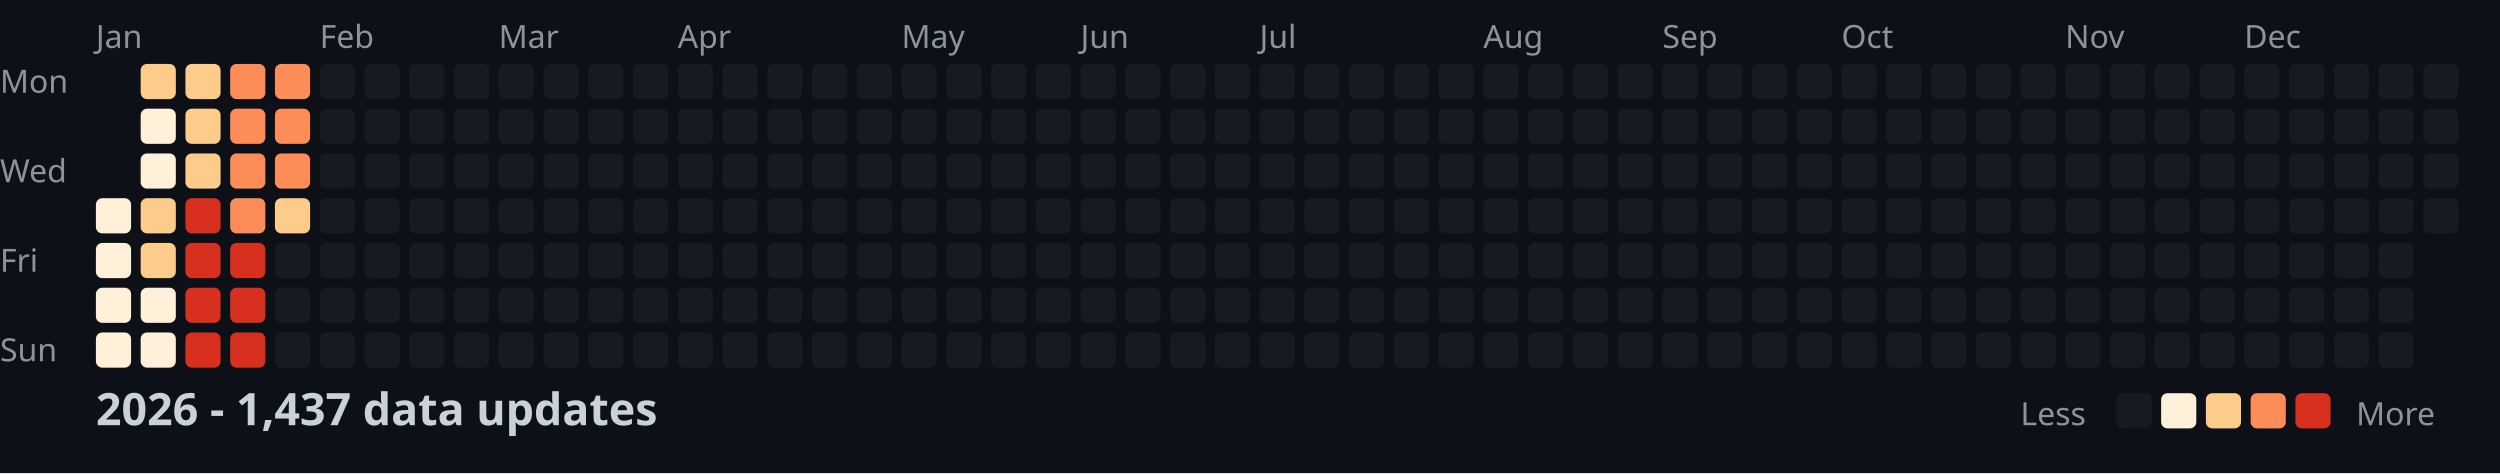
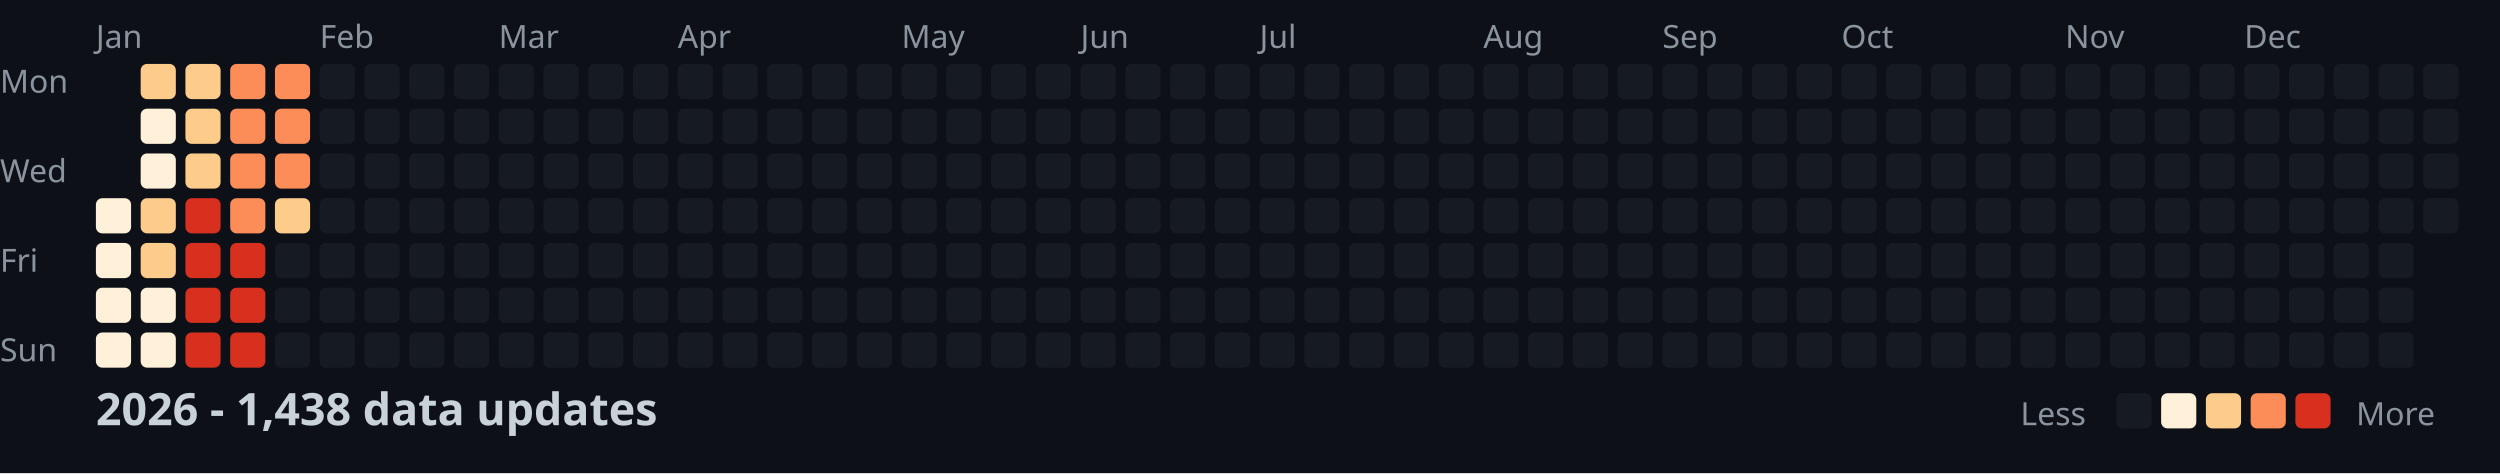
<svg xmlns="http://www.w3.org/2000/svg" width="782" height="148">
  <style>
    .month { font: 10px sans-serif; fill: #8b949e; }
    .day { font: 10px sans-serif; fill: #8b949e; }
    .title { font: bold 14px sans-serif; fill: #c9d1d9; }
    .legend { font: 10px sans-serif; fill: #8b949e; }
  </style>
  <rect width="100%" height="100%" fill="#0d1117" />
  <text x="0" y="29" class="day">Mon</text>
  <text x="0" y="57" class="day">Wed</text>
  <text x="0" y="85" class="day">Fri</text>
  <text x="0" y="113" class="day">Sun</text>
  <text x="30" y="15" class="month">Jan</text>
  <text x="100" y="15" class="month">Feb</text>
  <text x="156" y="15" class="month">Mar</text>
  <text x="212" y="15" class="month">Apr</text>
  <text x="282" y="15" class="month">May</text>
  <text x="338" y="15" class="month">Jun</text>
  <text x="394" y="15" class="month">Jul</text>
  <text x="464" y="15" class="month">Aug</text>
  <text x="520" y="15" class="month">Sep</text>
  <text x="576" y="15" class="month">Oct</text>
  <text x="646" y="15" class="month">Nov</text>
  <text x="702" y="15" class="month">Dec</text>
  <rect x="30" y="62" width="11" height="11" fill="#fef0d9" rx="2" />
  <rect x="30" y="76" width="11" height="11" fill="#fef0d9" rx="2" />
  <rect x="30" y="90" width="11" height="11" fill="#fef0d9" rx="2" />
  <rect x="30" y="104" width="11" height="11" fill="#fef0d9" rx="2" />
  <rect x="44" y="20" width="11" height="11" fill="#fdcc8a" rx="2" />
  <rect x="44" y="34" width="11" height="11" fill="#fef0d9" rx="2" />
  <rect x="44" y="48" width="11" height="11" fill="#fef0d9" rx="2" />
  <rect x="44" y="62" width="11" height="11" fill="#fdcc8a" rx="2" />
  <rect x="44" y="76" width="11" height="11" fill="#fdcc8a" rx="2" />
  <rect x="44" y="90" width="11" height="11" fill="#fef0d9" rx="2" />
  <rect x="44" y="104" width="11" height="11" fill="#fef0d9" rx="2" />
  <rect x="58" y="20" width="11" height="11" fill="#fdcc8a" rx="2" />
  <rect x="58" y="34" width="11" height="11" fill="#fdcc8a" rx="2" />
  <rect x="58" y="48" width="11" height="11" fill="#fdcc8a" rx="2" />
  <rect x="58" y="62" width="11" height="11" fill="#d7301f" rx="2" />
  <rect x="58" y="76" width="11" height="11" fill="#d7301f" rx="2" />
  <rect x="58" y="90" width="11" height="11" fill="#d7301f" rx="2" />
  <rect x="58" y="104" width="11" height="11" fill="#d7301f" rx="2" />
  <rect x="72" y="20" width="11" height="11" fill="#fc8d59" rx="2" />
  <rect x="72" y="34" width="11" height="11" fill="#fc8d59" rx="2" />
  <rect x="72" y="48" width="11" height="11" fill="#fc8d59" rx="2" />
  <rect x="72" y="62" width="11" height="11" fill="#fc8d59" rx="2" />
  <rect x="72" y="76" width="11" height="11" fill="#d7301f" rx="2" />
  <rect x="72" y="90" width="11" height="11" fill="#d7301f" rx="2" />
  <rect x="72" y="104" width="11" height="11" fill="#d7301f" rx="2" />
  <rect x="86" y="20" width="11" height="11" fill="#fc8d59" rx="2" />
  <rect x="86" y="34" width="11" height="11" fill="#fc8d59" rx="2" />
  <rect x="86" y="48" width="11" height="11" fill="#fc8d59" rx="2" />
  <rect x="86" y="62" width="11" height="11" fill="#fdcc8a" rx="2" />
  <rect x="86" y="76" width="11" height="11" fill="#161b22" rx="2" />
  <rect x="86" y="90" width="11" height="11" fill="#161b22" rx="2" />
  <rect x="86" y="104" width="11" height="11" fill="#161b22" rx="2" />
  <rect x="100" y="20" width="11" height="11" fill="#161b22" rx="2" />
  <rect x="100" y="34" width="11" height="11" fill="#161b22" rx="2" />
  <rect x="100" y="48" width="11" height="11" fill="#161b22" rx="2" />
  <rect x="100" y="62" width="11" height="11" fill="#161b22" rx="2" />
  <rect x="100" y="76" width="11" height="11" fill="#161b22" rx="2" />
  <rect x="100" y="90" width="11" height="11" fill="#161b22" rx="2" />
  <rect x="100" y="104" width="11" height="11" fill="#161b22" rx="2" />
  <rect x="114" y="20" width="11" height="11" fill="#161b22" rx="2" />
  <rect x="114" y="34" width="11" height="11" fill="#161b22" rx="2" />
  <rect x="114" y="48" width="11" height="11" fill="#161b22" rx="2" />
  <rect x="114" y="62" width="11" height="11" fill="#161b22" rx="2" />
  <rect x="114" y="76" width="11" height="11" fill="#161b22" rx="2" />
  <rect x="114" y="90" width="11" height="11" fill="#161b22" rx="2" />
  <rect x="114" y="104" width="11" height="11" fill="#161b22" rx="2" />
  <rect x="128" y="20" width="11" height="11" fill="#161b22" rx="2" />
  <rect x="128" y="34" width="11" height="11" fill="#161b22" rx="2" />
  <rect x="128" y="48" width="11" height="11" fill="#161b22" rx="2" />
  <rect x="128" y="62" width="11" height="11" fill="#161b22" rx="2" />
  <rect x="128" y="76" width="11" height="11" fill="#161b22" rx="2" />
  <rect x="128" y="90" width="11" height="11" fill="#161b22" rx="2" />
  <rect x="128" y="104" width="11" height="11" fill="#161b22" rx="2" />
  <rect x="142" y="20" width="11" height="11" fill="#161b22" rx="2" />
  <rect x="142" y="34" width="11" height="11" fill="#161b22" rx="2" />
  <rect x="142" y="48" width="11" height="11" fill="#161b22" rx="2" />
  <rect x="142" y="62" width="11" height="11" fill="#161b22" rx="2" />
  <rect x="142" y="76" width="11" height="11" fill="#161b22" rx="2" />
  <rect x="142" y="90" width="11" height="11" fill="#161b22" rx="2" />
  <rect x="142" y="104" width="11" height="11" fill="#161b22" rx="2" />
  <rect x="156" y="20" width="11" height="11" fill="#161b22" rx="2" />
  <rect x="156" y="34" width="11" height="11" fill="#161b22" rx="2" />
  <rect x="156" y="48" width="11" height="11" fill="#161b22" rx="2" />
  <rect x="156" y="62" width="11" height="11" fill="#161b22" rx="2" />
  <rect x="156" y="76" width="11" height="11" fill="#161b22" rx="2" />
  <rect x="156" y="90" width="11" height="11" fill="#161b22" rx="2" />
  <rect x="156" y="104" width="11" height="11" fill="#161b22" rx="2" />
  <rect x="170" y="20" width="11" height="11" fill="#161b22" rx="2" />
  <rect x="170" y="34" width="11" height="11" fill="#161b22" rx="2" />
  <rect x="170" y="48" width="11" height="11" fill="#161b22" rx="2" />
  <rect x="170" y="62" width="11" height="11" fill="#161b22" rx="2" />
  <rect x="170" y="76" width="11" height="11" fill="#161b22" rx="2" />
  <rect x="170" y="90" width="11" height="11" fill="#161b22" rx="2" />
  <rect x="170" y="104" width="11" height="11" fill="#161b22" rx="2" />
  <rect x="184" y="20" width="11" height="11" fill="#161b22" rx="2" />
  <rect x="184" y="34" width="11" height="11" fill="#161b22" rx="2" />
  <rect x="184" y="48" width="11" height="11" fill="#161b22" rx="2" />
  <rect x="184" y="62" width="11" height="11" fill="#161b22" rx="2" />
  <rect x="184" y="76" width="11" height="11" fill="#161b22" rx="2" />
  <rect x="184" y="90" width="11" height="11" fill="#161b22" rx="2" />
  <rect x="184" y="104" width="11" height="11" fill="#161b22" rx="2" />
  <rect x="198" y="20" width="11" height="11" fill="#161b22" rx="2" />
  <rect x="198" y="34" width="11" height="11" fill="#161b22" rx="2" />
  <rect x="198" y="48" width="11" height="11" fill="#161b22" rx="2" />
  <rect x="198" y="62" width="11" height="11" fill="#161b22" rx="2" />
  <rect x="198" y="76" width="11" height="11" fill="#161b22" rx="2" />
  <rect x="198" y="90" width="11" height="11" fill="#161b22" rx="2" />
  <rect x="198" y="104" width="11" height="11" fill="#161b22" rx="2" />
  <rect x="212" y="20" width="11" height="11" fill="#161b22" rx="2" />
  <rect x="212" y="34" width="11" height="11" fill="#161b22" rx="2" />
  <rect x="212" y="48" width="11" height="11" fill="#161b22" rx="2" />
  <rect x="212" y="62" width="11" height="11" fill="#161b22" rx="2" />
  <rect x="212" y="76" width="11" height="11" fill="#161b22" rx="2" />
  <rect x="212" y="90" width="11" height="11" fill="#161b22" rx="2" />
  <rect x="212" y="104" width="11" height="11" fill="#161b22" rx="2" />
  <rect x="226" y="20" width="11" height="11" fill="#161b22" rx="2" />
  <rect x="226" y="34" width="11" height="11" fill="#161b22" rx="2" />
  <rect x="226" y="48" width="11" height="11" fill="#161b22" rx="2" />
  <rect x="226" y="62" width="11" height="11" fill="#161b22" rx="2" />
  <rect x="226" y="76" width="11" height="11" fill="#161b22" rx="2" />
  <rect x="226" y="90" width="11" height="11" fill="#161b22" rx="2" />
  <rect x="226" y="104" width="11" height="11" fill="#161b22" rx="2" />
  <rect x="240" y="20" width="11" height="11" fill="#161b22" rx="2" />
  <rect x="240" y="34" width="11" height="11" fill="#161b22" rx="2" />
  <rect x="240" y="48" width="11" height="11" fill="#161b22" rx="2" />
  <rect x="240" y="62" width="11" height="11" fill="#161b22" rx="2" />
  <rect x="240" y="76" width="11" height="11" fill="#161b22" rx="2" />
  <rect x="240" y="90" width="11" height="11" fill="#161b22" rx="2" />
  <rect x="240" y="104" width="11" height="11" fill="#161b22" rx="2" />
  <rect x="254" y="20" width="11" height="11" fill="#161b22" rx="2" />
  <rect x="254" y="34" width="11" height="11" fill="#161b22" rx="2" />
  <rect x="254" y="48" width="11" height="11" fill="#161b22" rx="2" />
  <rect x="254" y="62" width="11" height="11" fill="#161b22" rx="2" />
  <rect x="254" y="76" width="11" height="11" fill="#161b22" rx="2" />
  <rect x="254" y="90" width="11" height="11" fill="#161b22" rx="2" />
  <rect x="254" y="104" width="11" height="11" fill="#161b22" rx="2" />
  <rect x="268" y="20" width="11" height="11" fill="#161b22" rx="2" />
  <rect x="268" y="34" width="11" height="11" fill="#161b22" rx="2" />
  <rect x="268" y="48" width="11" height="11" fill="#161b22" rx="2" />
  <rect x="268" y="62" width="11" height="11" fill="#161b22" rx="2" />
  <rect x="268" y="76" width="11" height="11" fill="#161b22" rx="2" />
  <rect x="268" y="90" width="11" height="11" fill="#161b22" rx="2" />
  <rect x="268" y="104" width="11" height="11" fill="#161b22" rx="2" />
  <rect x="282" y="20" width="11" height="11" fill="#161b22" rx="2" />
  <rect x="282" y="34" width="11" height="11" fill="#161b22" rx="2" />
  <rect x="282" y="48" width="11" height="11" fill="#161b22" rx="2" />
  <rect x="282" y="62" width="11" height="11" fill="#161b22" rx="2" />
  <rect x="282" y="76" width="11" height="11" fill="#161b22" rx="2" />
  <rect x="282" y="90" width="11" height="11" fill="#161b22" rx="2" />
  <rect x="282" y="104" width="11" height="11" fill="#161b22" rx="2" />
  <rect x="296" y="20" width="11" height="11" fill="#161b22" rx="2" />
  <rect x="296" y="34" width="11" height="11" fill="#161b22" rx="2" />
  <rect x="296" y="48" width="11" height="11" fill="#161b22" rx="2" />
  <rect x="296" y="62" width="11" height="11" fill="#161b22" rx="2" />
  <rect x="296" y="76" width="11" height="11" fill="#161b22" rx="2" />
  <rect x="296" y="90" width="11" height="11" fill="#161b22" rx="2" />
  <rect x="296" y="104" width="11" height="11" fill="#161b22" rx="2" />
  <rect x="310" y="20" width="11" height="11" fill="#161b22" rx="2" />
  <rect x="310" y="34" width="11" height="11" fill="#161b22" rx="2" />
  <rect x="310" y="48" width="11" height="11" fill="#161b22" rx="2" />
  <rect x="310" y="62" width="11" height="11" fill="#161b22" rx="2" />
  <rect x="310" y="76" width="11" height="11" fill="#161b22" rx="2" />
  <rect x="310" y="90" width="11" height="11" fill="#161b22" rx="2" />
  <rect x="310" y="104" width="11" height="11" fill="#161b22" rx="2" />
  <rect x="324" y="20" width="11" height="11" fill="#161b22" rx="2" />
  <rect x="324" y="34" width="11" height="11" fill="#161b22" rx="2" />
  <rect x="324" y="48" width="11" height="11" fill="#161b22" rx="2" />
  <rect x="324" y="62" width="11" height="11" fill="#161b22" rx="2" />
  <rect x="324" y="76" width="11" height="11" fill="#161b22" rx="2" />
  <rect x="324" y="90" width="11" height="11" fill="#161b22" rx="2" />
  <rect x="324" y="104" width="11" height="11" fill="#161b22" rx="2" />
  <rect x="338" y="20" width="11" height="11" fill="#161b22" rx="2" />
  <rect x="338" y="34" width="11" height="11" fill="#161b22" rx="2" />
  <rect x="338" y="48" width="11" height="11" fill="#161b22" rx="2" />
  <rect x="338" y="62" width="11" height="11" fill="#161b22" rx="2" />
  <rect x="338" y="76" width="11" height="11" fill="#161b22" rx="2" />
  <rect x="338" y="90" width="11" height="11" fill="#161b22" rx="2" />
  <rect x="338" y="104" width="11" height="11" fill="#161b22" rx="2" />
  <rect x="352" y="20" width="11" height="11" fill="#161b22" rx="2" />
  <rect x="352" y="34" width="11" height="11" fill="#161b22" rx="2" />
  <rect x="352" y="48" width="11" height="11" fill="#161b22" rx="2" />
  <rect x="352" y="62" width="11" height="11" fill="#161b22" rx="2" />
  <rect x="352" y="76" width="11" height="11" fill="#161b22" rx="2" />
  <rect x="352" y="90" width="11" height="11" fill="#161b22" rx="2" />
  <rect x="352" y="104" width="11" height="11" fill="#161b22" rx="2" />
  <rect x="366" y="20" width="11" height="11" fill="#161b22" rx="2" />
  <rect x="366" y="34" width="11" height="11" fill="#161b22" rx="2" />
  <rect x="366" y="48" width="11" height="11" fill="#161b22" rx="2" />
  <rect x="366" y="62" width="11" height="11" fill="#161b22" rx="2" />
  <rect x="366" y="76" width="11" height="11" fill="#161b22" rx="2" />
  <rect x="366" y="90" width="11" height="11" fill="#161b22" rx="2" />
  <rect x="366" y="104" width="11" height="11" fill="#161b22" rx="2" />
  <rect x="380" y="20" width="11" height="11" fill="#161b22" rx="2" />
  <rect x="380" y="34" width="11" height="11" fill="#161b22" rx="2" />
  <rect x="380" y="48" width="11" height="11" fill="#161b22" rx="2" />
  <rect x="380" y="62" width="11" height="11" fill="#161b22" rx="2" />
  <rect x="380" y="76" width="11" height="11" fill="#161b22" rx="2" />
  <rect x="380" y="90" width="11" height="11" fill="#161b22" rx="2" />
  <rect x="380" y="104" width="11" height="11" fill="#161b22" rx="2" />
  <rect x="394" y="20" width="11" height="11" fill="#161b22" rx="2" />
  <rect x="394" y="34" width="11" height="11" fill="#161b22" rx="2" />
  <rect x="394" y="48" width="11" height="11" fill="#161b22" rx="2" />
  <rect x="394" y="62" width="11" height="11" fill="#161b22" rx="2" />
  <rect x="394" y="76" width="11" height="11" fill="#161b22" rx="2" />
  <rect x="394" y="90" width="11" height="11" fill="#161b22" rx="2" />
  <rect x="394" y="104" width="11" height="11" fill="#161b22" rx="2" />
  <rect x="408" y="20" width="11" height="11" fill="#161b22" rx="2" />
  <rect x="408" y="34" width="11" height="11" fill="#161b22" rx="2" />
  <rect x="408" y="48" width="11" height="11" fill="#161b22" rx="2" />
  <rect x="408" y="62" width="11" height="11" fill="#161b22" rx="2" />
  <rect x="408" y="76" width="11" height="11" fill="#161b22" rx="2" />
  <rect x="408" y="90" width="11" height="11" fill="#161b22" rx="2" />
  <rect x="408" y="104" width="11" height="11" fill="#161b22" rx="2" />
  <rect x="422" y="20" width="11" height="11" fill="#161b22" rx="2" />
  <rect x="422" y="34" width="11" height="11" fill="#161b22" rx="2" />
  <rect x="422" y="48" width="11" height="11" fill="#161b22" rx="2" />
  <rect x="422" y="62" width="11" height="11" fill="#161b22" rx="2" />
  <rect x="422" y="76" width="11" height="11" fill="#161b22" rx="2" />
  <rect x="422" y="90" width="11" height="11" fill="#161b22" rx="2" />
  <rect x="422" y="104" width="11" height="11" fill="#161b22" rx="2" />
  <rect x="436" y="20" width="11" height="11" fill="#161b22" rx="2" />
  <rect x="436" y="34" width="11" height="11" fill="#161b22" rx="2" />
  <rect x="436" y="48" width="11" height="11" fill="#161b22" rx="2" />
  <rect x="436" y="62" width="11" height="11" fill="#161b22" rx="2" />
  <rect x="436" y="76" width="11" height="11" fill="#161b22" rx="2" />
  <rect x="436" y="90" width="11" height="11" fill="#161b22" rx="2" />
  <rect x="436" y="104" width="11" height="11" fill="#161b22" rx="2" />
  <rect x="450" y="20" width="11" height="11" fill="#161b22" rx="2" />
  <rect x="450" y="34" width="11" height="11" fill="#161b22" rx="2" />
  <rect x="450" y="48" width="11" height="11" fill="#161b22" rx="2" />
  <rect x="450" y="62" width="11" height="11" fill="#161b22" rx="2" />
  <rect x="450" y="76" width="11" height="11" fill="#161b22" rx="2" />
  <rect x="450" y="90" width="11" height="11" fill="#161b22" rx="2" />
  <rect x="450" y="104" width="11" height="11" fill="#161b22" rx="2" />
  <rect x="464" y="20" width="11" height="11" fill="#161b22" rx="2" />
  <rect x="464" y="34" width="11" height="11" fill="#161b22" rx="2" />
  <rect x="464" y="48" width="11" height="11" fill="#161b22" rx="2" />
  <rect x="464" y="62" width="11" height="11" fill="#161b22" rx="2" />
  <rect x="464" y="76" width="11" height="11" fill="#161b22" rx="2" />
  <rect x="464" y="90" width="11" height="11" fill="#161b22" rx="2" />
  <rect x="464" y="104" width="11" height="11" fill="#161b22" rx="2" />
  <rect x="478" y="20" width="11" height="11" fill="#161b22" rx="2" />
  <rect x="478" y="34" width="11" height="11" fill="#161b22" rx="2" />
  <rect x="478" y="48" width="11" height="11" fill="#161b22" rx="2" />
  <rect x="478" y="62" width="11" height="11" fill="#161b22" rx="2" />
  <rect x="478" y="76" width="11" height="11" fill="#161b22" rx="2" />
  <rect x="478" y="90" width="11" height="11" fill="#161b22" rx="2" />
  <rect x="478" y="104" width="11" height="11" fill="#161b22" rx="2" />
  <rect x="492" y="20" width="11" height="11" fill="#161b22" rx="2" />
  <rect x="492" y="34" width="11" height="11" fill="#161b22" rx="2" />
  <rect x="492" y="48" width="11" height="11" fill="#161b22" rx="2" />
  <rect x="492" y="62" width="11" height="11" fill="#161b22" rx="2" />
  <rect x="492" y="76" width="11" height="11" fill="#161b22" rx="2" />
  <rect x="492" y="90" width="11" height="11" fill="#161b22" rx="2" />
  <rect x="492" y="104" width="11" height="11" fill="#161b22" rx="2" />
  <rect x="506" y="20" width="11" height="11" fill="#161b22" rx="2" />
  <rect x="506" y="34" width="11" height="11" fill="#161b22" rx="2" />
  <rect x="506" y="48" width="11" height="11" fill="#161b22" rx="2" />
  <rect x="506" y="62" width="11" height="11" fill="#161b22" rx="2" />
  <rect x="506" y="76" width="11" height="11" fill="#161b22" rx="2" />
  <rect x="506" y="90" width="11" height="11" fill="#161b22" rx="2" />
  <rect x="506" y="104" width="11" height="11" fill="#161b22" rx="2" />
  <rect x="520" y="20" width="11" height="11" fill="#161b22" rx="2" />
  <rect x="520" y="34" width="11" height="11" fill="#161b22" rx="2" />
  <rect x="520" y="48" width="11" height="11" fill="#161b22" rx="2" />
  <rect x="520" y="62" width="11" height="11" fill="#161b22" rx="2" />
  <rect x="520" y="76" width="11" height="11" fill="#161b22" rx="2" />
  <rect x="520" y="90" width="11" height="11" fill="#161b22" rx="2" />
  <rect x="520" y="104" width="11" height="11" fill="#161b22" rx="2" />
  <rect x="534" y="20" width="11" height="11" fill="#161b22" rx="2" />
  <rect x="534" y="34" width="11" height="11" fill="#161b22" rx="2" />
  <rect x="534" y="48" width="11" height="11" fill="#161b22" rx="2" />
  <rect x="534" y="62" width="11" height="11" fill="#161b22" rx="2" />
  <rect x="534" y="76" width="11" height="11" fill="#161b22" rx="2" />
  <rect x="534" y="90" width="11" height="11" fill="#161b22" rx="2" />
  <rect x="534" y="104" width="11" height="11" fill="#161b22" rx="2" />
  <rect x="548" y="20" width="11" height="11" fill="#161b22" rx="2" />
  <rect x="548" y="34" width="11" height="11" fill="#161b22" rx="2" />
  <rect x="548" y="48" width="11" height="11" fill="#161b22" rx="2" />
  <rect x="548" y="62" width="11" height="11" fill="#161b22" rx="2" />
  <rect x="548" y="76" width="11" height="11" fill="#161b22" rx="2" />
  <rect x="548" y="90" width="11" height="11" fill="#161b22" rx="2" />
  <rect x="548" y="104" width="11" height="11" fill="#161b22" rx="2" />
  <rect x="562" y="20" width="11" height="11" fill="#161b22" rx="2" />
  <rect x="562" y="34" width="11" height="11" fill="#161b22" rx="2" />
  <rect x="562" y="48" width="11" height="11" fill="#161b22" rx="2" />
  <rect x="562" y="62" width="11" height="11" fill="#161b22" rx="2" />
  <rect x="562" y="76" width="11" height="11" fill="#161b22" rx="2" />
  <rect x="562" y="90" width="11" height="11" fill="#161b22" rx="2" />
  <rect x="562" y="104" width="11" height="11" fill="#161b22" rx="2" />
  <rect x="576" y="20" width="11" height="11" fill="#161b22" rx="2" />
  <rect x="576" y="34" width="11" height="11" fill="#161b22" rx="2" />
  <rect x="576" y="48" width="11" height="11" fill="#161b22" rx="2" />
  <rect x="576" y="62" width="11" height="11" fill="#161b22" rx="2" />
  <rect x="576" y="76" width="11" height="11" fill="#161b22" rx="2" />
  <rect x="576" y="90" width="11" height="11" fill="#161b22" rx="2" />
  <rect x="576" y="104" width="11" height="11" fill="#161b22" rx="2" />
  <rect x="590" y="20" width="11" height="11" fill="#161b22" rx="2" />
  <rect x="590" y="34" width="11" height="11" fill="#161b22" rx="2" />
  <rect x="590" y="48" width="11" height="11" fill="#161b22" rx="2" />
  <rect x="590" y="62" width="11" height="11" fill="#161b22" rx="2" />
  <rect x="590" y="76" width="11" height="11" fill="#161b22" rx="2" />
  <rect x="590" y="90" width="11" height="11" fill="#161b22" rx="2" />
  <rect x="590" y="104" width="11" height="11" fill="#161b22" rx="2" />
  <rect x="604" y="20" width="11" height="11" fill="#161b22" rx="2" />
  <rect x="604" y="34" width="11" height="11" fill="#161b22" rx="2" />
  <rect x="604" y="48" width="11" height="11" fill="#161b22" rx="2" />
  <rect x="604" y="62" width="11" height="11" fill="#161b22" rx="2" />
  <rect x="604" y="76" width="11" height="11" fill="#161b22" rx="2" />
  <rect x="604" y="90" width="11" height="11" fill="#161b22" rx="2" />
  <rect x="604" y="104" width="11" height="11" fill="#161b22" rx="2" />
  <rect x="618" y="20" width="11" height="11" fill="#161b22" rx="2" />
  <rect x="618" y="34" width="11" height="11" fill="#161b22" rx="2" />
  <rect x="618" y="48" width="11" height="11" fill="#161b22" rx="2" />
  <rect x="618" y="62" width="11" height="11" fill="#161b22" rx="2" />
  <rect x="618" y="76" width="11" height="11" fill="#161b22" rx="2" />
  <rect x="618" y="90" width="11" height="11" fill="#161b22" rx="2" />
  <rect x="618" y="104" width="11" height="11" fill="#161b22" rx="2" />
  <rect x="632" y="20" width="11" height="11" fill="#161b22" rx="2" />
  <rect x="632" y="34" width="11" height="11" fill="#161b22" rx="2" />
  <rect x="632" y="48" width="11" height="11" fill="#161b22" rx="2" />
  <rect x="632" y="62" width="11" height="11" fill="#161b22" rx="2" />
  <rect x="632" y="76" width="11" height="11" fill="#161b22" rx="2" />
  <rect x="632" y="90" width="11" height="11" fill="#161b22" rx="2" />
  <rect x="632" y="104" width="11" height="11" fill="#161b22" rx="2" />
  <rect x="646" y="20" width="11" height="11" fill="#161b22" rx="2" />
  <rect x="646" y="34" width="11" height="11" fill="#161b22" rx="2" />
  <rect x="646" y="48" width="11" height="11" fill="#161b22" rx="2" />
  <rect x="646" y="62" width="11" height="11" fill="#161b22" rx="2" />
  <rect x="646" y="76" width="11" height="11" fill="#161b22" rx="2" />
  <rect x="646" y="90" width="11" height="11" fill="#161b22" rx="2" />
  <rect x="646" y="104" width="11" height="11" fill="#161b22" rx="2" />
  <rect x="660" y="20" width="11" height="11" fill="#161b22" rx="2" />
  <rect x="660" y="34" width="11" height="11" fill="#161b22" rx="2" />
  <rect x="660" y="48" width="11" height="11" fill="#161b22" rx="2" />
  <rect x="660" y="62" width="11" height="11" fill="#161b22" rx="2" />
  <rect x="660" y="76" width="11" height="11" fill="#161b22" rx="2" />
  <rect x="660" y="90" width="11" height="11" fill="#161b22" rx="2" />
  <rect x="660" y="104" width="11" height="11" fill="#161b22" rx="2" />
  <rect x="674" y="20" width="11" height="11" fill="#161b22" rx="2" />
  <rect x="674" y="34" width="11" height="11" fill="#161b22" rx="2" />
  <rect x="674" y="48" width="11" height="11" fill="#161b22" rx="2" />
  <rect x="674" y="62" width="11" height="11" fill="#161b22" rx="2" />
  <rect x="674" y="76" width="11" height="11" fill="#161b22" rx="2" />
  <rect x="674" y="90" width="11" height="11" fill="#161b22" rx="2" />
  <rect x="674" y="104" width="11" height="11" fill="#161b22" rx="2" />
  <rect x="688" y="20" width="11" height="11" fill="#161b22" rx="2" />
  <rect x="688" y="34" width="11" height="11" fill="#161b22" rx="2" />
  <rect x="688" y="48" width="11" height="11" fill="#161b22" rx="2" />
  <rect x="688" y="62" width="11" height="11" fill="#161b22" rx="2" />
  <rect x="688" y="76" width="11" height="11" fill="#161b22" rx="2" />
  <rect x="688" y="90" width="11" height="11" fill="#161b22" rx="2" />
  <rect x="688" y="104" width="11" height="11" fill="#161b22" rx="2" />
  <rect x="702" y="20" width="11" height="11" fill="#161b22" rx="2" />
  <rect x="702" y="34" width="11" height="11" fill="#161b22" rx="2" />
  <rect x="702" y="48" width="11" height="11" fill="#161b22" rx="2" />
  <rect x="702" y="62" width="11" height="11" fill="#161b22" rx="2" />
  <rect x="702" y="76" width="11" height="11" fill="#161b22" rx="2" />
  <rect x="702" y="90" width="11" height="11" fill="#161b22" rx="2" />
  <rect x="702" y="104" width="11" height="11" fill="#161b22" rx="2" />
  <rect x="716" y="20" width="11" height="11" fill="#161b22" rx="2" />
  <rect x="716" y="34" width="11" height="11" fill="#161b22" rx="2" />
  <rect x="716" y="48" width="11" height="11" fill="#161b22" rx="2" />
  <rect x="716" y="62" width="11" height="11" fill="#161b22" rx="2" />
  <rect x="716" y="76" width="11" height="11" fill="#161b22" rx="2" />
  <rect x="716" y="90" width="11" height="11" fill="#161b22" rx="2" />
  <rect x="716" y="104" width="11" height="11" fill="#161b22" rx="2" />
  <rect x="730" y="20" width="11" height="11" fill="#161b22" rx="2" />
  <rect x="730" y="34" width="11" height="11" fill="#161b22" rx="2" />
  <rect x="730" y="48" width="11" height="11" fill="#161b22" rx="2" />
  <rect x="730" y="62" width="11" height="11" fill="#161b22" rx="2" />
  <rect x="730" y="76" width="11" height="11" fill="#161b22" rx="2" />
  <rect x="730" y="90" width="11" height="11" fill="#161b22" rx="2" />
  <rect x="730" y="104" width="11" height="11" fill="#161b22" rx="2" />
  <rect x="744" y="20" width="11" height="11" fill="#161b22" rx="2" />
  <rect x="744" y="34" width="11" height="11" fill="#161b22" rx="2" />
  <rect x="744" y="48" width="11" height="11" fill="#161b22" rx="2" />
  <rect x="744" y="62" width="11" height="11" fill="#161b22" rx="2" />
  <rect x="744" y="76" width="11" height="11" fill="#161b22" rx="2" />
  <rect x="744" y="90" width="11" height="11" fill="#161b22" rx="2" />
  <rect x="744" y="104" width="11" height="11" fill="#161b22" rx="2" />
  <rect x="758" y="20" width="11" height="11" fill="#161b22" rx="2" />
  <rect x="758" y="34" width="11" height="11" fill="#161b22" rx="2" />
  <rect x="758" y="48" width="11" height="11" fill="#161b22" rx="2" />
  <rect x="758" y="62" width="11" height="11" fill="#161b22" rx="2" />
-   <text x="30" y="133" class="title">2026 - 1,437 data updates</text>
+   <text x="30" y="133" class="title">2026 - 1,438 data updates</text>
  <text x="632" y="133" class="legend">Less</text>
  <rect x="662" y="123" width="11" height="11" fill="#161b22" rx="2" />
  <rect x="676" y="123" width="11" height="11" fill="#fef0d9" rx="2" />
  <rect x="690" y="123" width="11" height="11" fill="#fdcc8a" rx="2" />
  <rect x="704" y="123" width="11" height="11" fill="#fc8d59" rx="2" />
  <rect x="718" y="123" width="11" height="11" fill="#d7301f" rx="2" />
  <text x="737" y="133" class="legend">More</text>
</svg>
